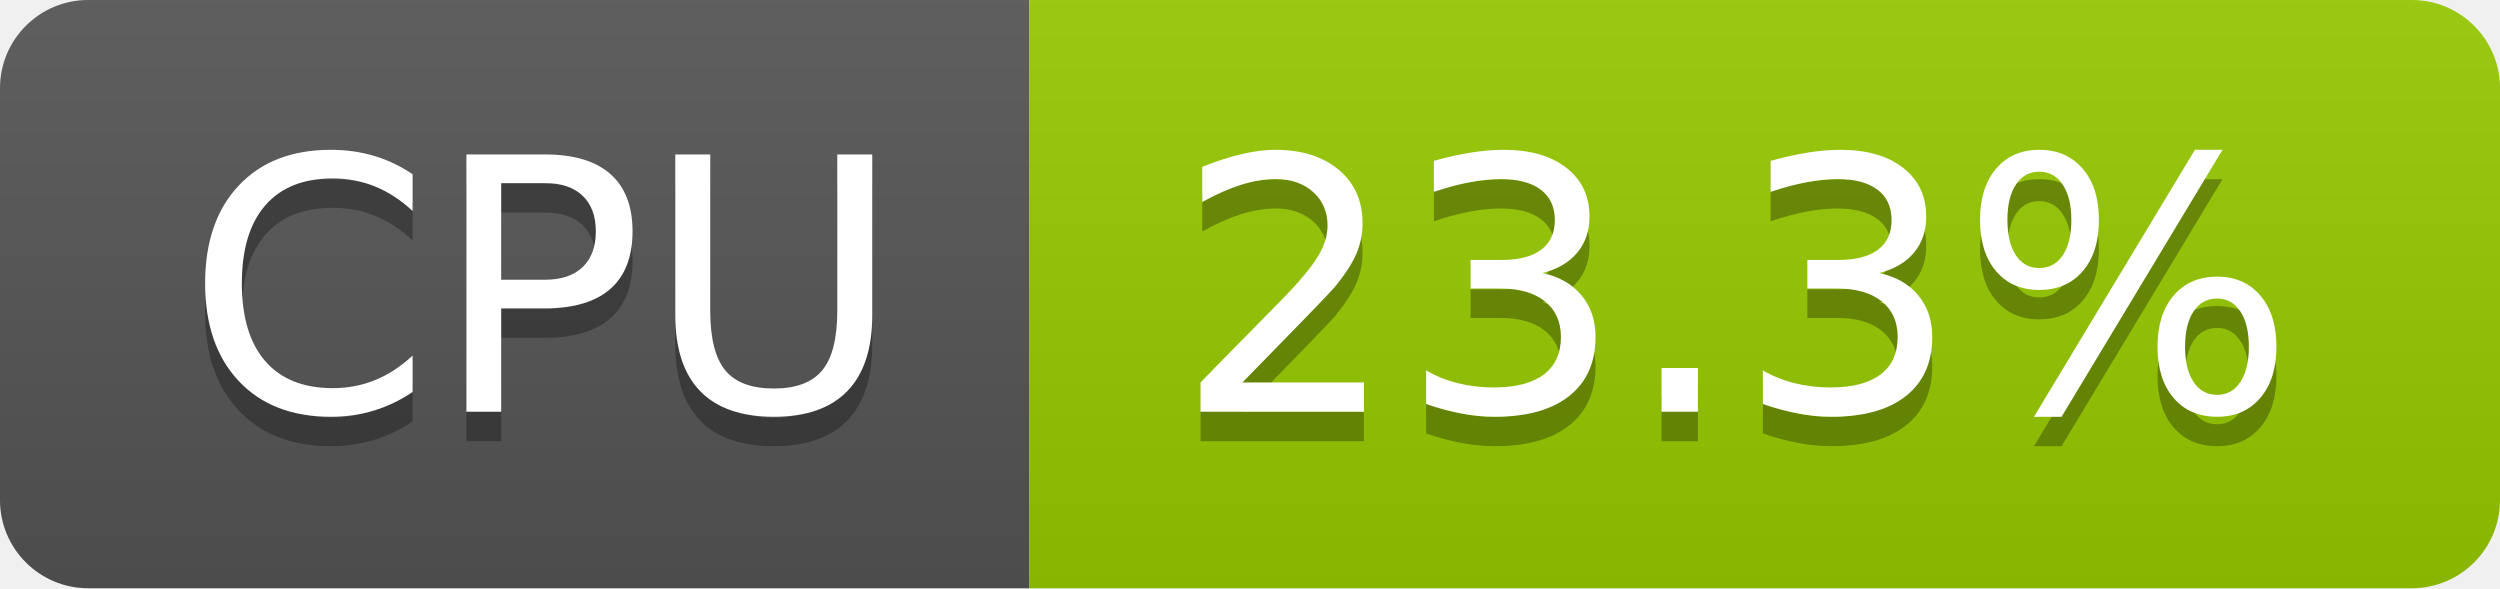
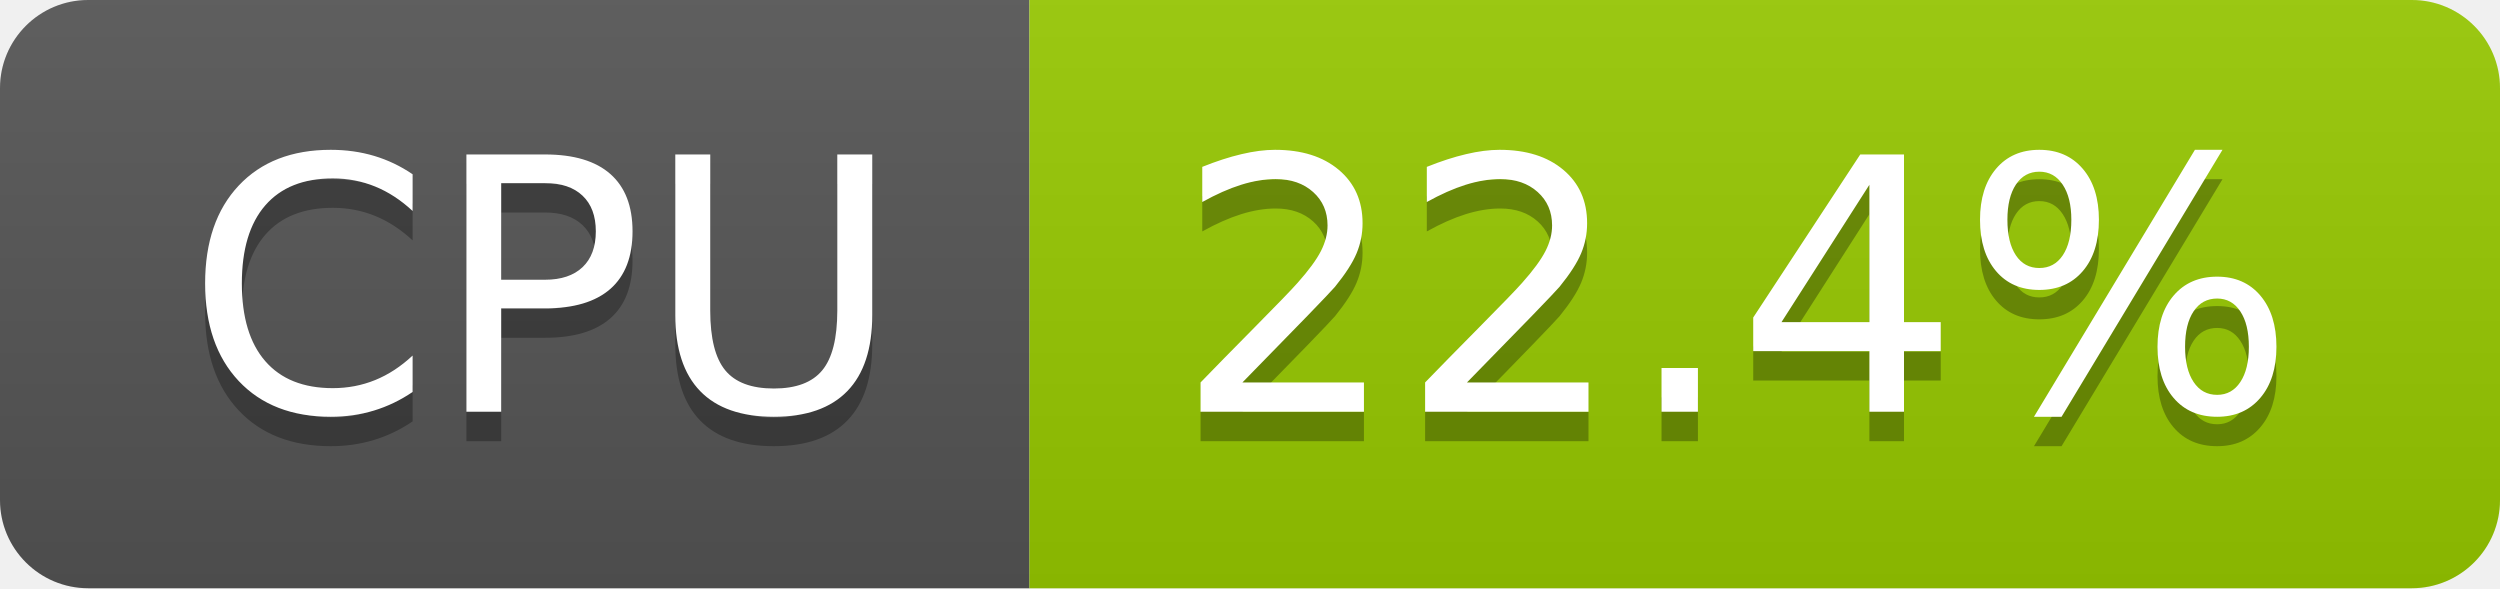
- <svg xmlns="http://www.w3.org/2000/svg" width="85" height="20" role="img" aria-label="CPU: 23.3%">
+ <svg xmlns="http://www.w3.org/2000/svg" width="85" height="20" role="img" aria-label="CPU: 22.4%">
  <linearGradient id="s" x2="0" y2="100%">
    <stop offset="0" stop-color="#bbb" stop-opacity=".1" />
    <stop offset="1" stop-opacity=".1" />
  </linearGradient>
  <clipPath id="r">
    <rect width="85" height="20" rx="3" fill="#fff" />
  </clipPath>
  <g clip-path="url(#r)">
    <rect width="35" height="20" fill="#555" />
    <rect x="35" width="50" height="20" fill="#97ca00" />
    <rect width="85" height="20" fill="url(#s)" />
  </g>
  <g fill="#fff" text-anchor="middle" font-family="Verdana,Geneva,DejaVu Sans,sans-serif" text-rendering="geometricPrecision" font-size="120">
    <text aria-hidden="true" x="185" y="150" fill="#010101" fill-opacity=".3" transform="scale(.1)" textLength="247">CPU</text>
    <text x="185" y="140" transform="scale(.1)" fill="#fff" textLength="247">CPU</text>
-     <text aria-hidden="true" x="590" y="150" fill="#010101" fill-opacity=".3" transform="scale(.1)" textLength="390">23.3%</text>
-     <text x="590" y="140" transform="scale(.1)" fill="#fff" textLength="390">23.3%</text>
+     <text aria-hidden="true" x="590" y="150" fill="#010101" fill-opacity=".3" transform="scale(.1)" textLength="390">22.4%</text>
+     <text x="590" y="140" transform="scale(.1)" fill="#fff" textLength="390">22.4%</text>
  </g>
</svg>
